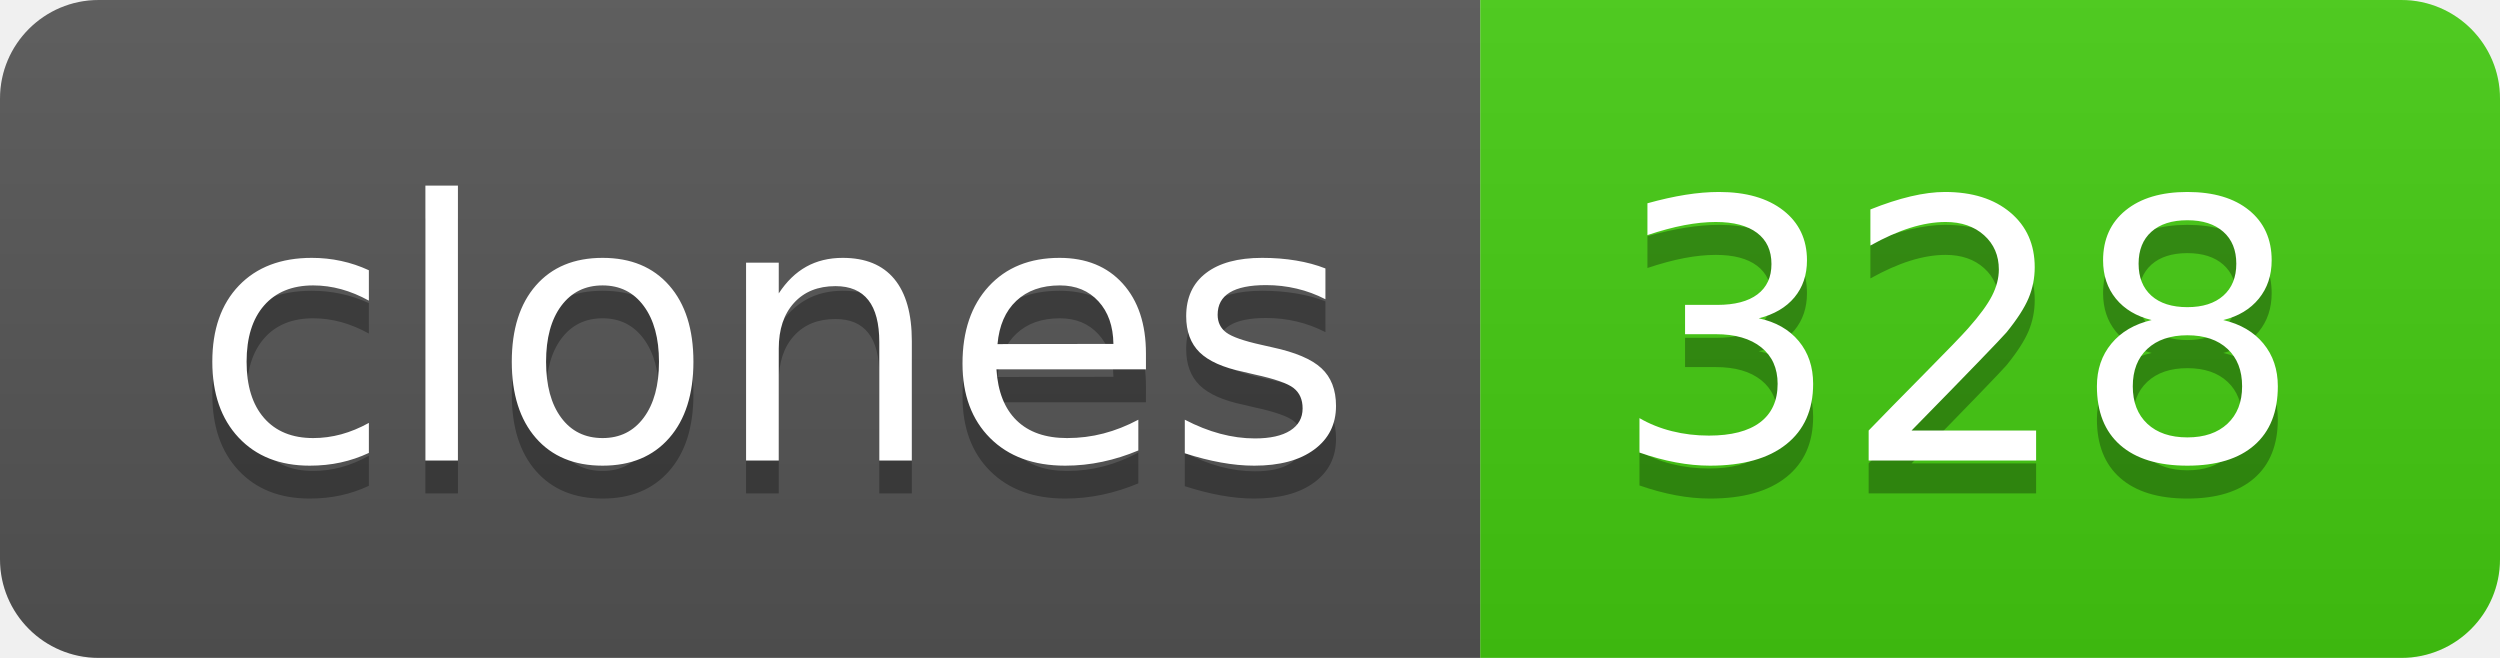
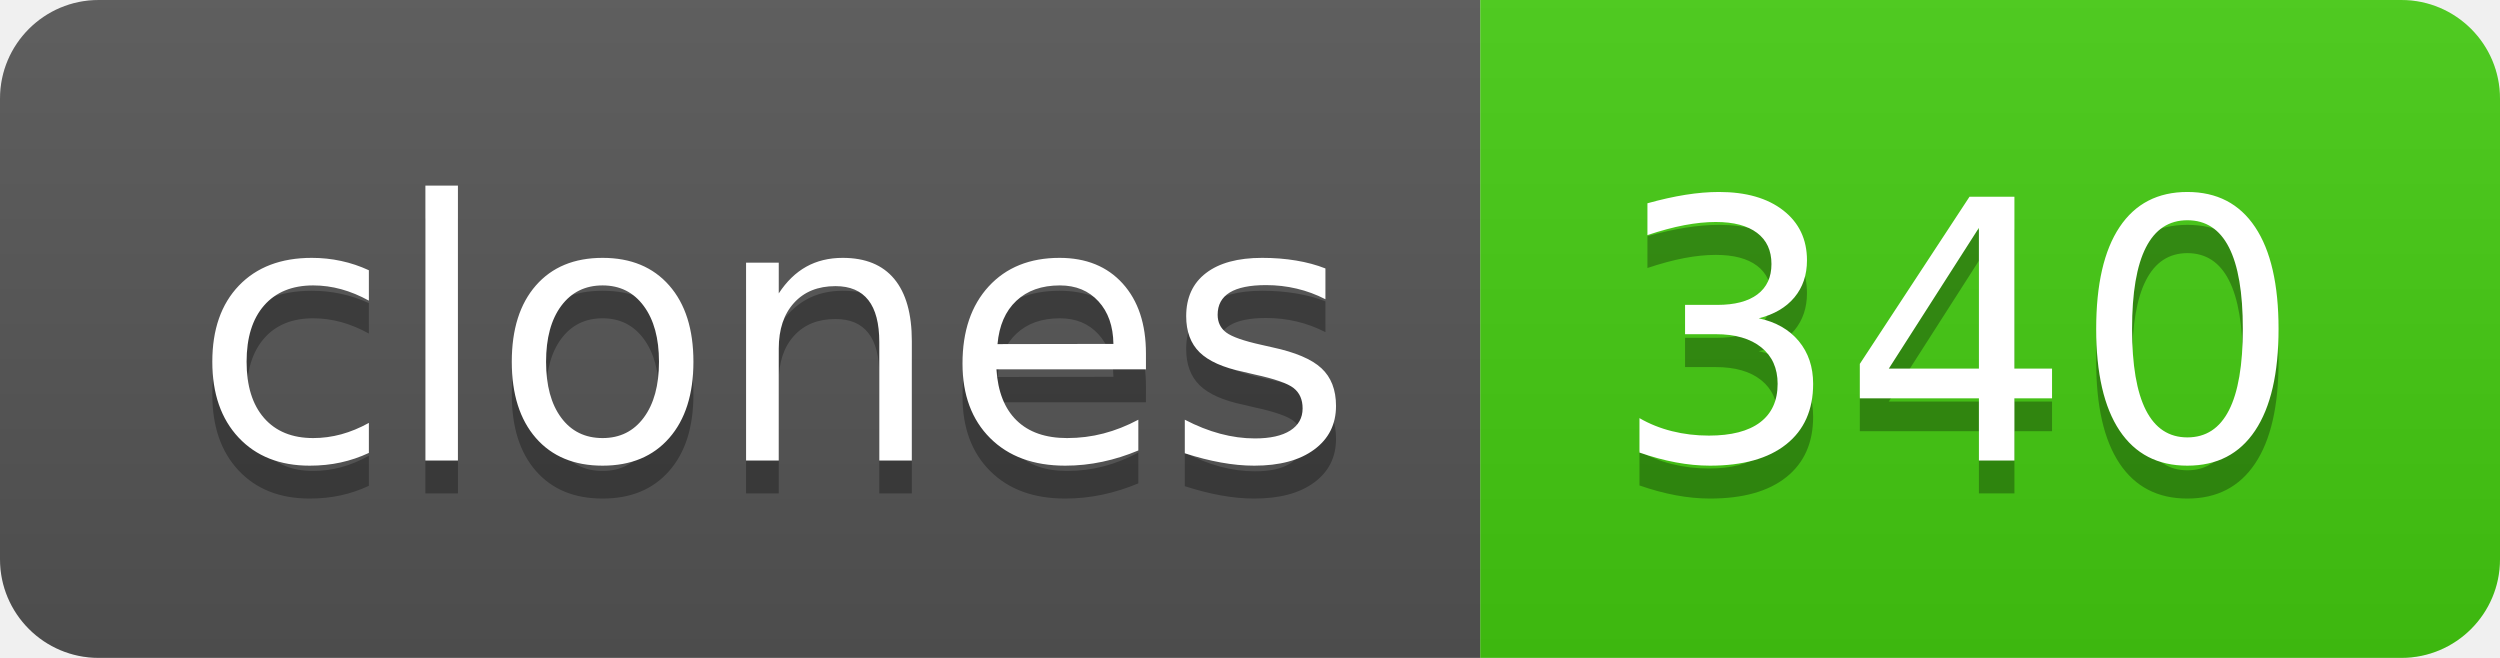
- <svg xmlns="http://www.w3.org/2000/svg" width="76" height="20" role="img" aria-label="clones: 328">
+ <svg xmlns="http://www.w3.org/2000/svg" width="76" height="20" role="img" aria-label="clones: 340">
  <linearGradient id="s" x2="0" y2="100%">
    <stop offset="0" stop-color="#bbb" stop-opacity=".1" />
    <stop offset="1" stop-opacity=".1" />
  </linearGradient>
  <clipPath id="r">
    <rect width="76" height="20" rx="3" fill="#fff" />
  </clipPath>
  <g clip-path="url(#r)">
    <rect width="45" height="20" fill="#555" />
    <rect x="45" width="31" height="20" fill="#4c1" />
    <rect width="76" height="20" fill="url(#s)" />
  </g>
  <g fill="#fff" text-anchor="middle" font-family="Verdana,Geneva,DejaVu Sans,sans-serif" text-rendering="geometricPrecision" font-size="110">
    <text aria-hidden="true" x="235" y="150" fill="#010101" fill-opacity=".3" transform="scale(.1)" textLength="350">clones</text>
    <text x="235" y="140" transform="scale(.1)" fill="#fff" textLength="350">clones</text>
-     <text aria-hidden="true" x="595" y="150" fill="#010101" fill-opacity=".3" transform="scale(.1)" textLength="210">328</text>
-     <text x="595" y="140" transform="scale(.1)" fill="#fff" textLength="210">328</text>
+     <text aria-hidden="true" x="595" y="150" fill="#010101" fill-opacity=".3" transform="scale(.1)" textLength="210">340</text>
+     <text x="595" y="140" transform="scale(.1)" fill="#fff" textLength="210">340</text>
  </g>
</svg>
